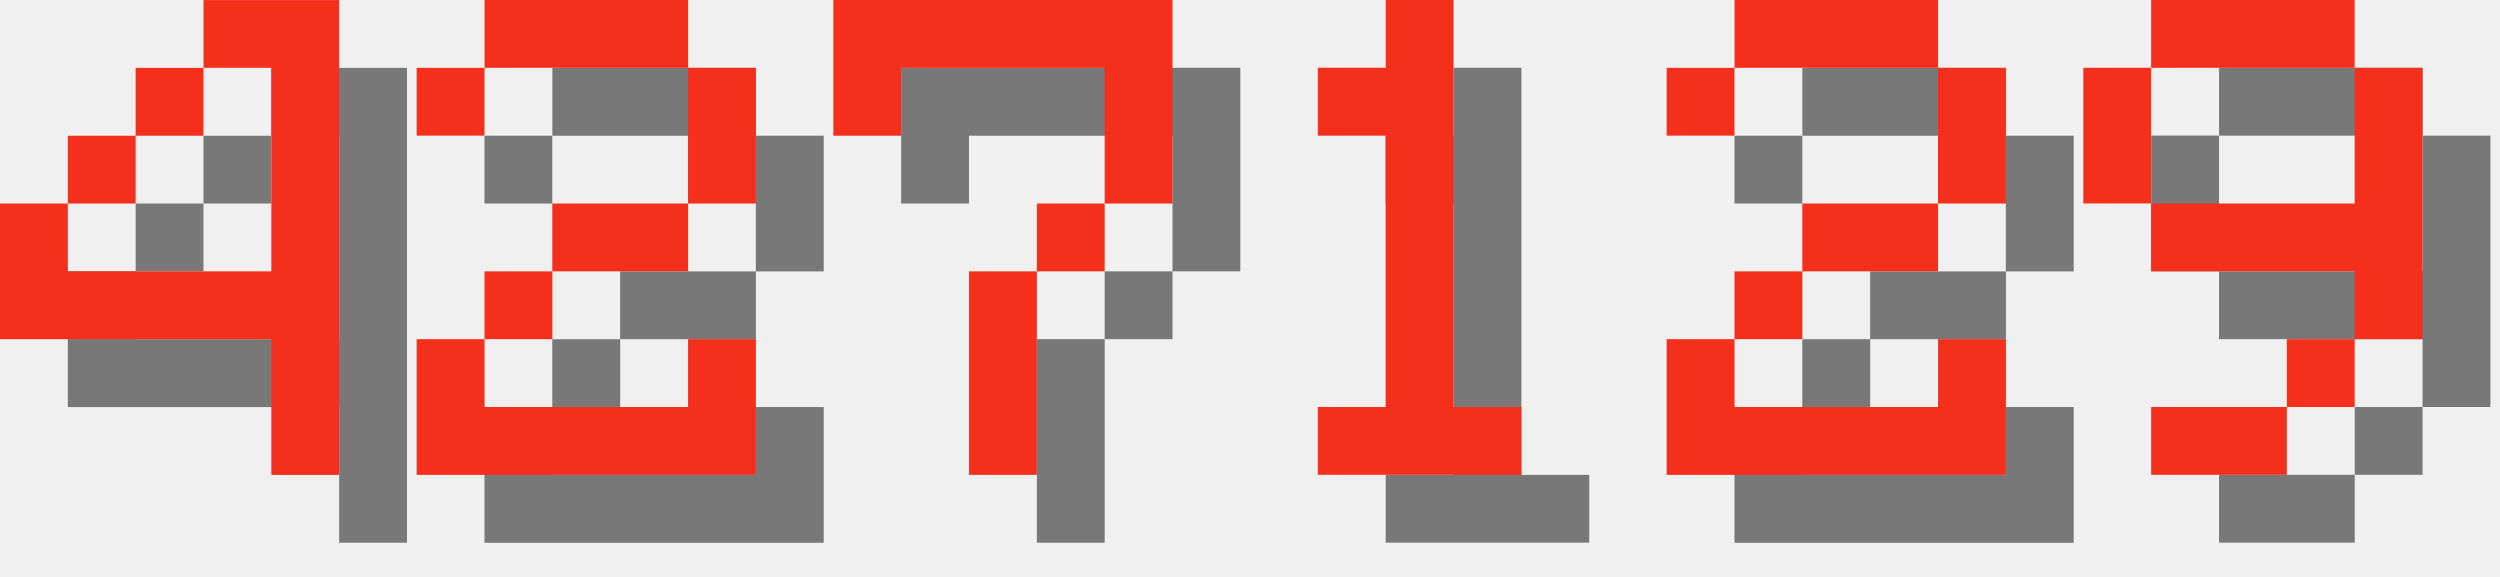
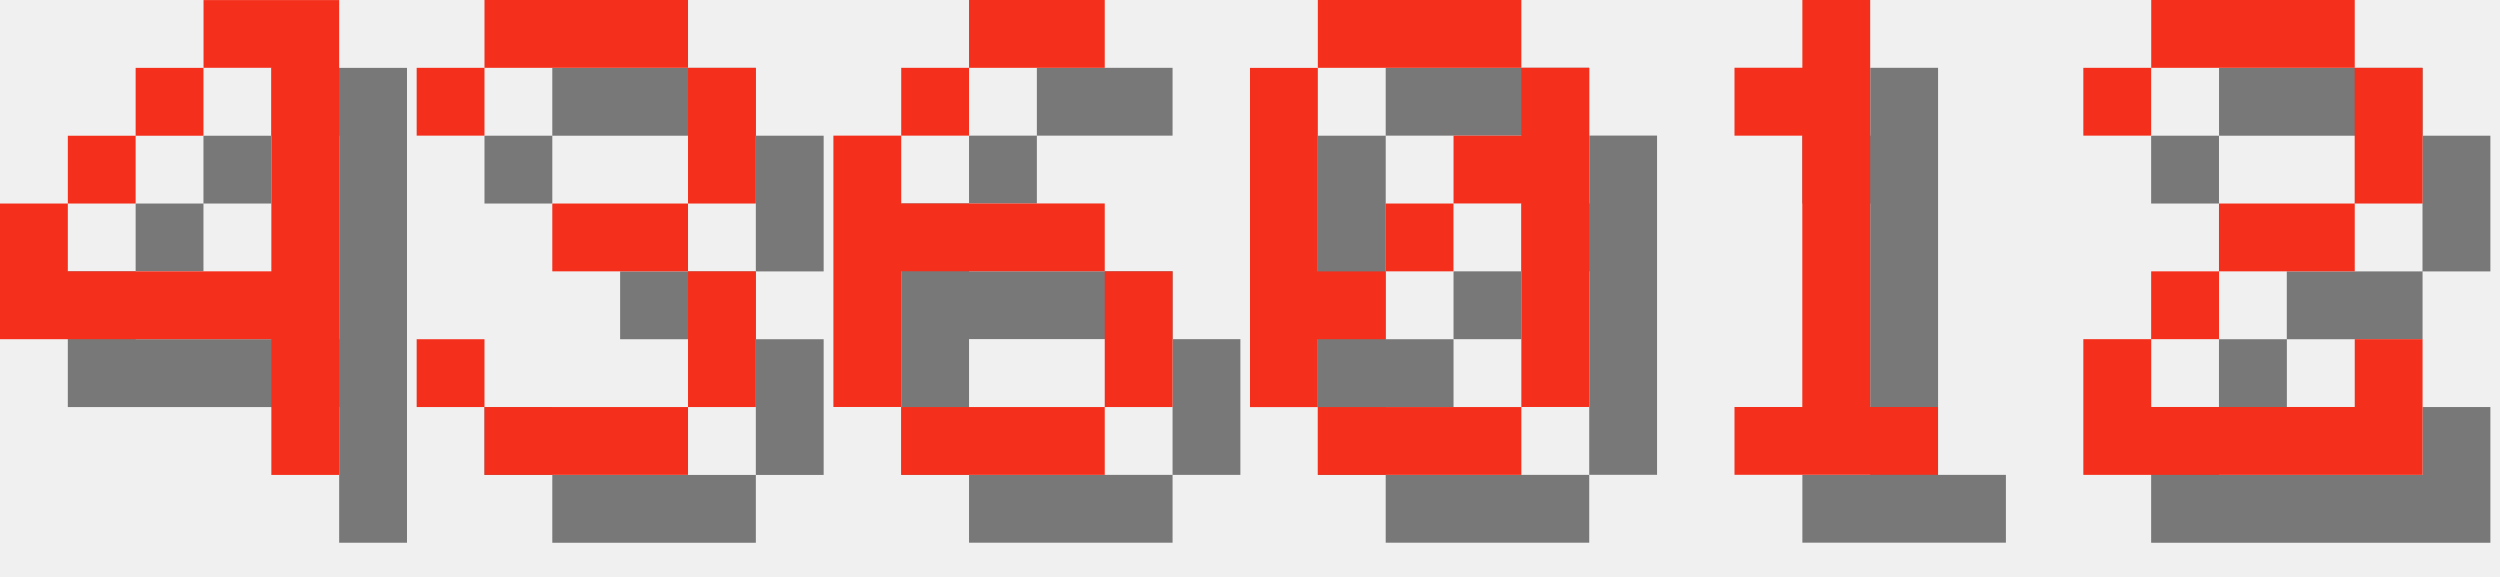
<svg xmlns="http://www.w3.org/2000/svg" version="1.1" width="156.0" height="36">
  <style>
        .text-foreground {
            fill: #F4301C;
        }
        .text-shadow {
            fill: #000000;
            fill-opacity: 0.5;
        }
    </style>
  <g class="digit" id="digit_4" transform="translate(0.0, 0), scale(4)">
    <path id="digit_4_shadow" class="text-shadow" d="m4.233 1.058v1.058h1.058v3.175h-3.175v-1.058h-1.058v2.117h4.233v2.117h1.058v-7.408h-2.117zm-2.117 3.175h1.058v-1.058h-1.058v1.058zm1.058-1.058h1.058v-1.058h-1.058v1.058z" fill-opacity=".5" style="paint-order:stroke fill markers" />
    <path id="digit_4_fg" class="text-foreground" d="m3.175 0v1.058h1.058v3.175h-3.175v-1.058h-1.058v2.117h4.233v2.117h1.058v-7.408h-2.117zm-2.117 3.175h1.058v-1.058h-1.058v1.058zm1.058-1.058h1.058v-1.058h-1.058v1.058z" fill="#fff" style="paint-order:stroke fill markers" />
  </g>
-   <g class="digit" id="digit_2" transform="translate(26.0, 0), scale(4)">
+   <g class="digit" id="digit_3" transform="translate(26.0, 0), scale(4)">
+     <path id="digit_3_shadow" class="text-shadow" d="m1.058 2.117v1.058h1.058v-1.058h3.175v2.117h-2.117v1.058h2.117v2.117h-3.175v-1.058h-1.058v1.058h1.058v1.058h3.175v-1.058h1.058v-2.117h-1.058v-1.058h1.058v-2.117h-1.058v-1.058h-3.175v1.058h-1.058z" fill-opacity=".5" style="paint-order:stroke fill markers" />
+     <path id="digit_3_fg" class="text-foreground" d="m0 1.058v1.058h1.058v-1.058h3.175v2.117h-2.117v1.058h2.117v2.117h-3.175v-1.058h-1.058v1.058h1.058v1.058h3.175v-1.058h1.058v-2.117h-1.058v-1.058h1.058v-2.117h-1.058v-1.058h-3.175v1.058h-1.058z" fill="#fff" style="paint-order:stroke fill markers" />
+   </g>
+   <g class="digit" id="digit_6" transform="translate(52.0, 0), scale(4)">
+     <path id="digit_6_shadow" class="text-shadow" d="m3.175 1.058v1.058h2.117v-1.058h-2.117zm0 1.058h-1.058v1.058h1.058v-1.058zm-1.058 1.058h-1.058v4.233h1.058v-2.117h3.175v-1.058h-3.175v-1.058zm3.175 2.117v2.117h1.058v-2.117h-1.058zm0 2.117h-3.175v1.058h3.175v-1.058z" fill-opacity=".5" style="paint-order:stroke fill markers" />
+     <path id="digit_6_fg" class="text-foreground" d="m2.117 0v1.058h2.117v-1.058h-2.117zm0 1.058h-1.058v1.058h1.058v-1.058zm-1.058 1.058h-1.058v4.233h1.058v-2.117h3.175v-1.058h-3.175v-1.058zm3.175 2.117v2.117h1.058v-2.117h-1.058zm0 2.117h-3.175v1.058h3.175v-1.058z" fill="#fff" style="paint-order:stroke fill markers" />
+   </g>
+   <g class="digit" id="digit_0" transform="translate(78.0, 0), scale(4)">
+     <path id="digit_0_shadow" class="text-shadow" d="m2.117 1.058v1.058h3.175v-1.058h-3.175zm3.175 1.058v1.058h-1.058v1.058h1.058v3.175h1.058v-5.292h-1.058zm0 5.292h-3.175v1.058h3.175v-1.058zm-3.175 0v-1.058h1.058v-1.058h-1.058v-3.175h-1.058v5.292h1.058zm1.058-2.117h1.058v-1.058h-1.058v1.058z" fill-opacity=".5" style="paint-order:stroke fill markers" />
+     <path id="digit_0_fg" class="text-foreground" d="m1.058 0v1.058h3.175v-1.058h-3.175zm3.175 1.058v1.058h-1.058v1.058h1.058v3.175h1.058v-5.292h-1.058zm0 5.292h-3.175v1.058h3.175v-1.058zm-3.175 0v-1.058h1.058v-1.058h-1.058v-3.175h-1.058v5.292h1.058zm1.058-2.117h1.058v-1.058h-1.058v1.058z" fill="#fff" style="paint-order:stroke fill markers" />
+   </g>
+   <g class="digit" id="digit_1" transform="translate(104.0, 0), scale(4)">
+     <path id="digit_1_shadow" class="text-shadow" d="m2.117 2.117v1.058h1.058v4.233h-1.058v1.058h3.175v-1.058h-1.058v-6.35h-1.058v1.058h-1.058z" fill-opacity=".5" style="paint-order:stroke fill markers" />
+     <path id="digit_1_fg" class="text-foreground" d="m1.058 1.058v1.058h1.058v4.233h-1.058v1.058h3.175v-1.058h-1.058v-6.35h-1.058v1.058h-1.058z" fill="#fff" style="paint-order:stroke fill markers" />
+   </g>
+   <g class="digit" id="digit_2" transform="translate(130.0, 0), scale(4)">
    <path id="digit_2_shadow" class="text-shadow" d="m1.058 2.117v1.058h1.058v-1.058h3.175v2.117h-2.117v1.058h-1.058v1.058h-1.058v2.117h5.292v-2.117h-1.058v1.058h-3.175v-1.058h1.058v-1.058h2.117v-1.058h1.058v-2.117h-1.058v-1.058h-3.175v1.058h-1.058z" fill-opacity=".5" style="paint-order:stroke fill markers" />
    <path id="digit_2_fg" class="text-foreground" d="m0 1.058v1.058h1.058v-1.058h3.175v2.117h-2.117v1.058h-1.058v1.058h-1.058v2.117h5.292v-2.117h-1.058v1.058h-3.175v-1.058h1.058v-1.058h2.117v-1.058h1.058v-2.117h-1.058v-1.058h-3.175v1.058h-1.058z" fill="#fff" style="paint-order:stroke fill markers" />
  </g>
-   <g class="digit" id="digit_7" transform="translate(52.0, 0), scale(4)">
-     <path id="digit_7_shadow" class="text-shadow" d="m1.058 1.058 2e-6 2.117h1.058v-1.058h3.175v1.058l2e-7 1.058h-1.058v1.058h-1.058l4e-7 3.175 1.058 1e-7v-3.175h1.058v-1.058h1.058l5e-7 -1.058v-2.117z" fill-opacity=".5" style="paint-order:stroke fill markers" />
-     <path id="digit_7_fg" class="text-foreground" d="m0 0 2e-6 2.117h1.058v-1.058h3.175v1.058l2e-7 1.058h-1.058v1.058h-1.058l4e-7 3.175 1.058 1e-7v-3.175h1.058v-1.058h1.058l5e-7 -1.058v-2.117z" fill="#fff" style="paint-order:stroke fill markers" />
-   </g>
-   <g class="digit" id="digit_1" transform="translate(78.0, 0), scale(4)">
-     <path id="digit_1_shadow" class="text-shadow" d="m2.117 2.117v1.058h1.058v4.233h-1.058v1.058h3.175v-1.058h-1.058v-6.35h-1.058v1.058h-1.058z" fill-opacity=".5" style="paint-order:stroke fill markers" />
-     <path id="digit_1_fg" class="text-foreground" d="m1.058 1.058v1.058h1.058v4.233h-1.058v1.058h3.175v-1.058h-1.058v-6.35h-1.058v1.058h-1.058z" fill="#fff" style="paint-order:stroke fill markers" />
-   </g>
-   <g class="digit" id="digit_2" transform="translate(104.0, 0), scale(4)">
-     <path id="digit_2_shadow" class="text-shadow" d="m1.058 2.117v1.058h1.058v-1.058h3.175v2.117h-2.117v1.058h-1.058v1.058h-1.058v2.117h5.292v-2.117h-1.058v1.058h-3.175v-1.058h1.058v-1.058h2.117v-1.058h1.058v-2.117h-1.058v-1.058h-3.175v1.058h-1.058z" fill-opacity=".5" style="paint-order:stroke fill markers" />
-     <path id="digit_2_fg" class="text-foreground" d="m0 1.058v1.058h1.058v-1.058h3.175v2.117h-2.117v1.058h-1.058v1.058h-1.058v2.117h5.292v-2.117h-1.058v1.058h-3.175v-1.058h1.058v-1.058h2.117v-1.058h1.058v-2.117h-1.058v-1.058h-3.175v1.058h-1.058z" fill="#fff" style="paint-order:stroke fill markers" />
-   </g>
-   <g class="digit" id="digit_9" transform="translate(130.0, 0), scale(4)">
-     <path id="digit_9_shadow" class="text-shadow" d="m2.117 1.058v1.058h3.175v-1.058h-3.175zm3.175 1.058v2.117h-3.175v1.058h3.175v1.058h1.058v-4.233h-1.058zm0 4.233h-1.058v1.058h1.058v-1.058zm-1.058 1.058h-2.117v1.058h2.117v-1.058zm-2.117-3.175v-2.117h-1.058v2.117h1.058z" fill-opacity=".5" style="paint-order:stroke fill markers" />
-     <path id="digit_9_fg" class="text-foreground" d="m1.058 0v1.058h3.175v-1.058h-3.175zm3.175 1.058v2.117h-3.175v1.058h3.175v1.058h1.058v-4.233h-1.058zm0 4.233h-1.058v1.058h1.058v-1.058zm-1.058 1.058h-2.117v1.058h2.117v-1.058zm-2.117-3.175v-2.117h-1.058v2.117h1.058z" fill="#fff" style="paint-order:stroke fill markers" />
-   </g>
</svg>
